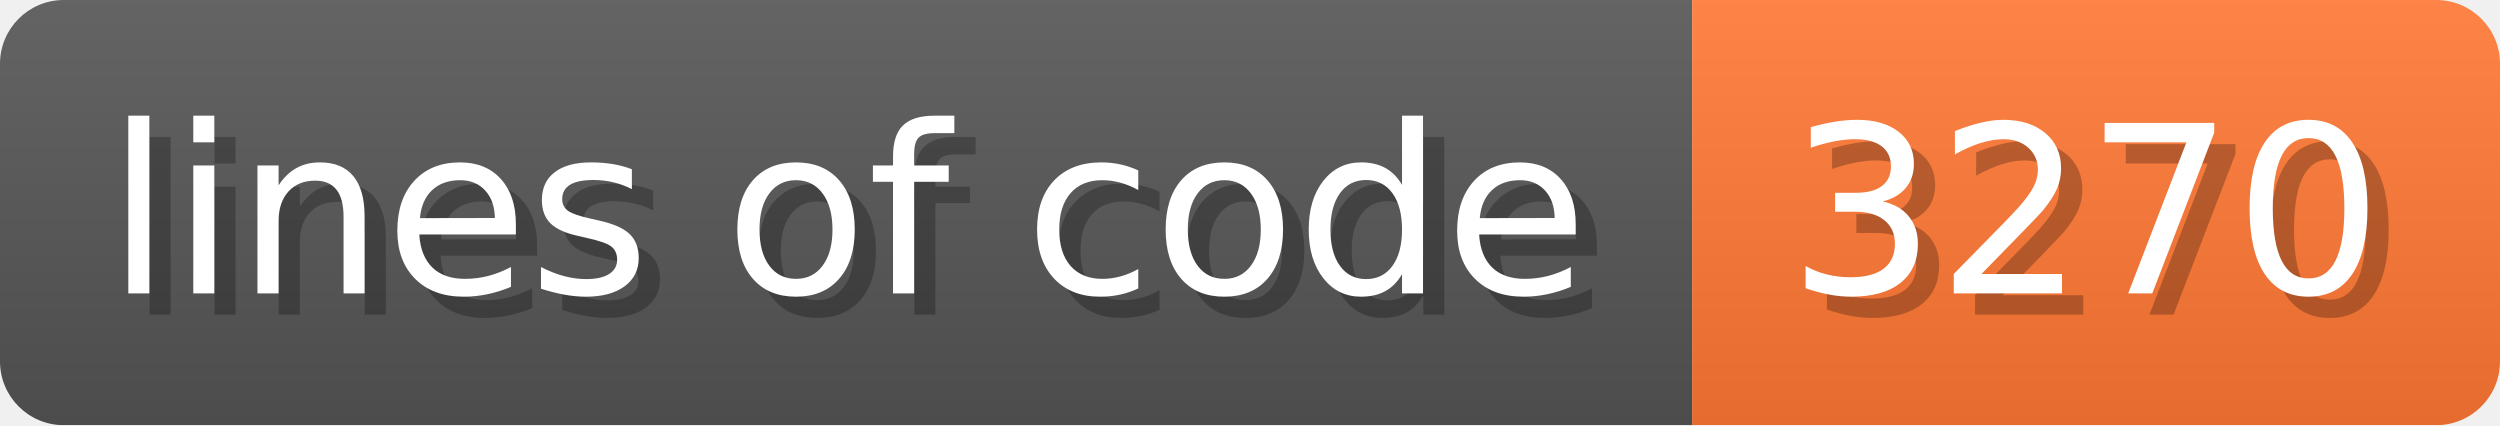
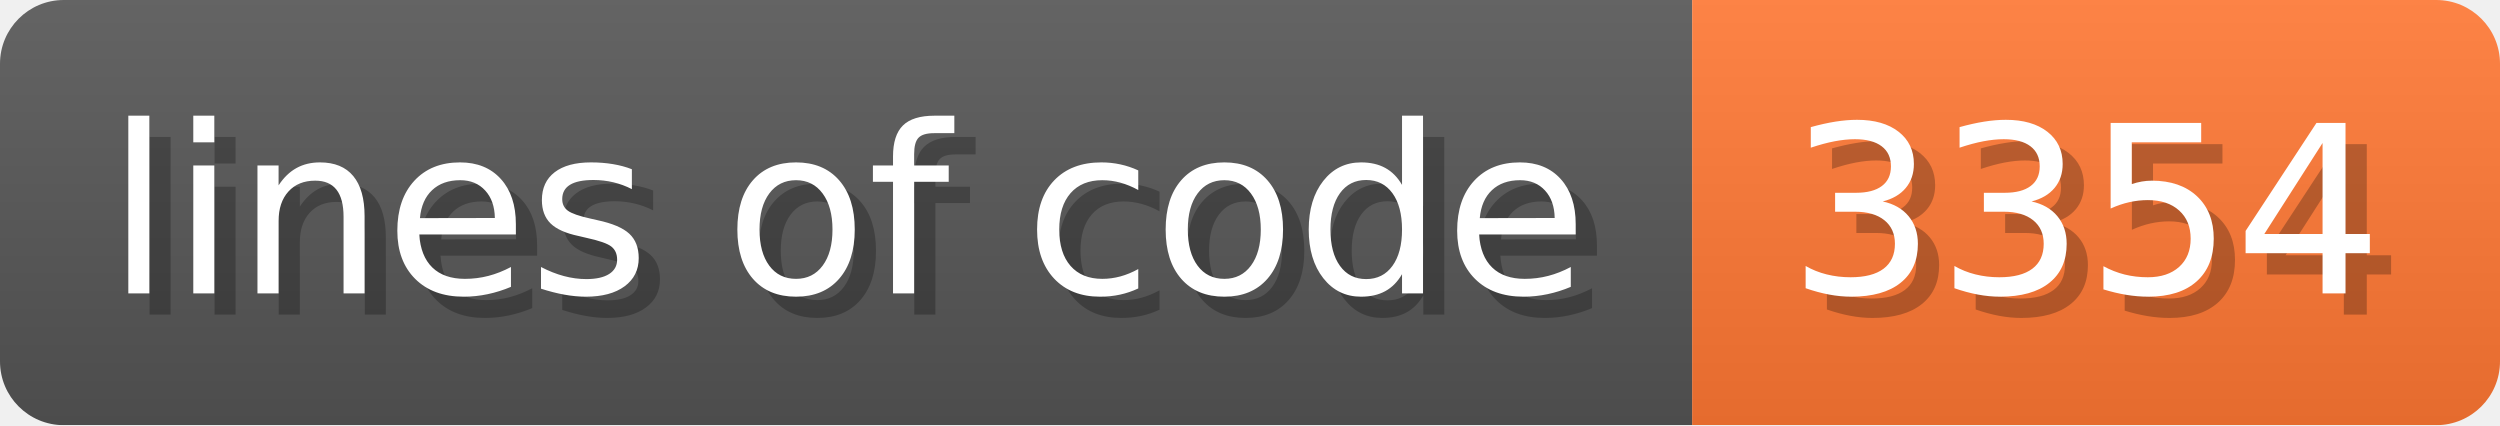
- <svg xmlns="http://www.w3.org/2000/svg" width="117.6" height="20" viewBox="0 0 1176 200" role="img" aria-label="lines of code: 3270 ">
+ <svg xmlns="http://www.w3.org/2000/svg" width="117.6" height="20" viewBox="0 0 1176 200" role="img" aria-label="lines of code: 3354 ">
  <linearGradient id="a" x2="0" y2="100%">
    <stop offset="0" stop-opacity=".1" stop-color="#EEE" />
    <stop offset="1" stop-opacity=".1" />
  </linearGradient>
  <mask id="m">
    <rect width="1176" height="200" rx="30" fill="#FFF" />
  </mask>
  <g mask="url(#m)">
    <rect width="796" height="200" fill="#555" />
    <rect width="380" height="200" fill="#F73" x="796" />
    <rect width="1176" height="200" fill="url(#a)" />
  </g>
  <g aria-hidden="true" fill="#fff" text-anchor="start" font-family="Verdana,DejaVu Sans,sans-serif" font-size="110">
    <text x="60" y="148" textLength="696" fill="#000" opacity="0.25">lines of code</text>
    <text x="50" y="138" textLength="696">lines of code</text>
-     <text x="851" y="148" textLength="280" fill="#000" opacity="0.25">3270
+     <text x="851" y="148" textLength="280" fill="#000" opacity="0.25">3354
</text>
-     <text x="841" y="138" textLength="280">3270
+     <text x="841" y="138" textLength="280">3354
</text>
  </g>
</svg>
